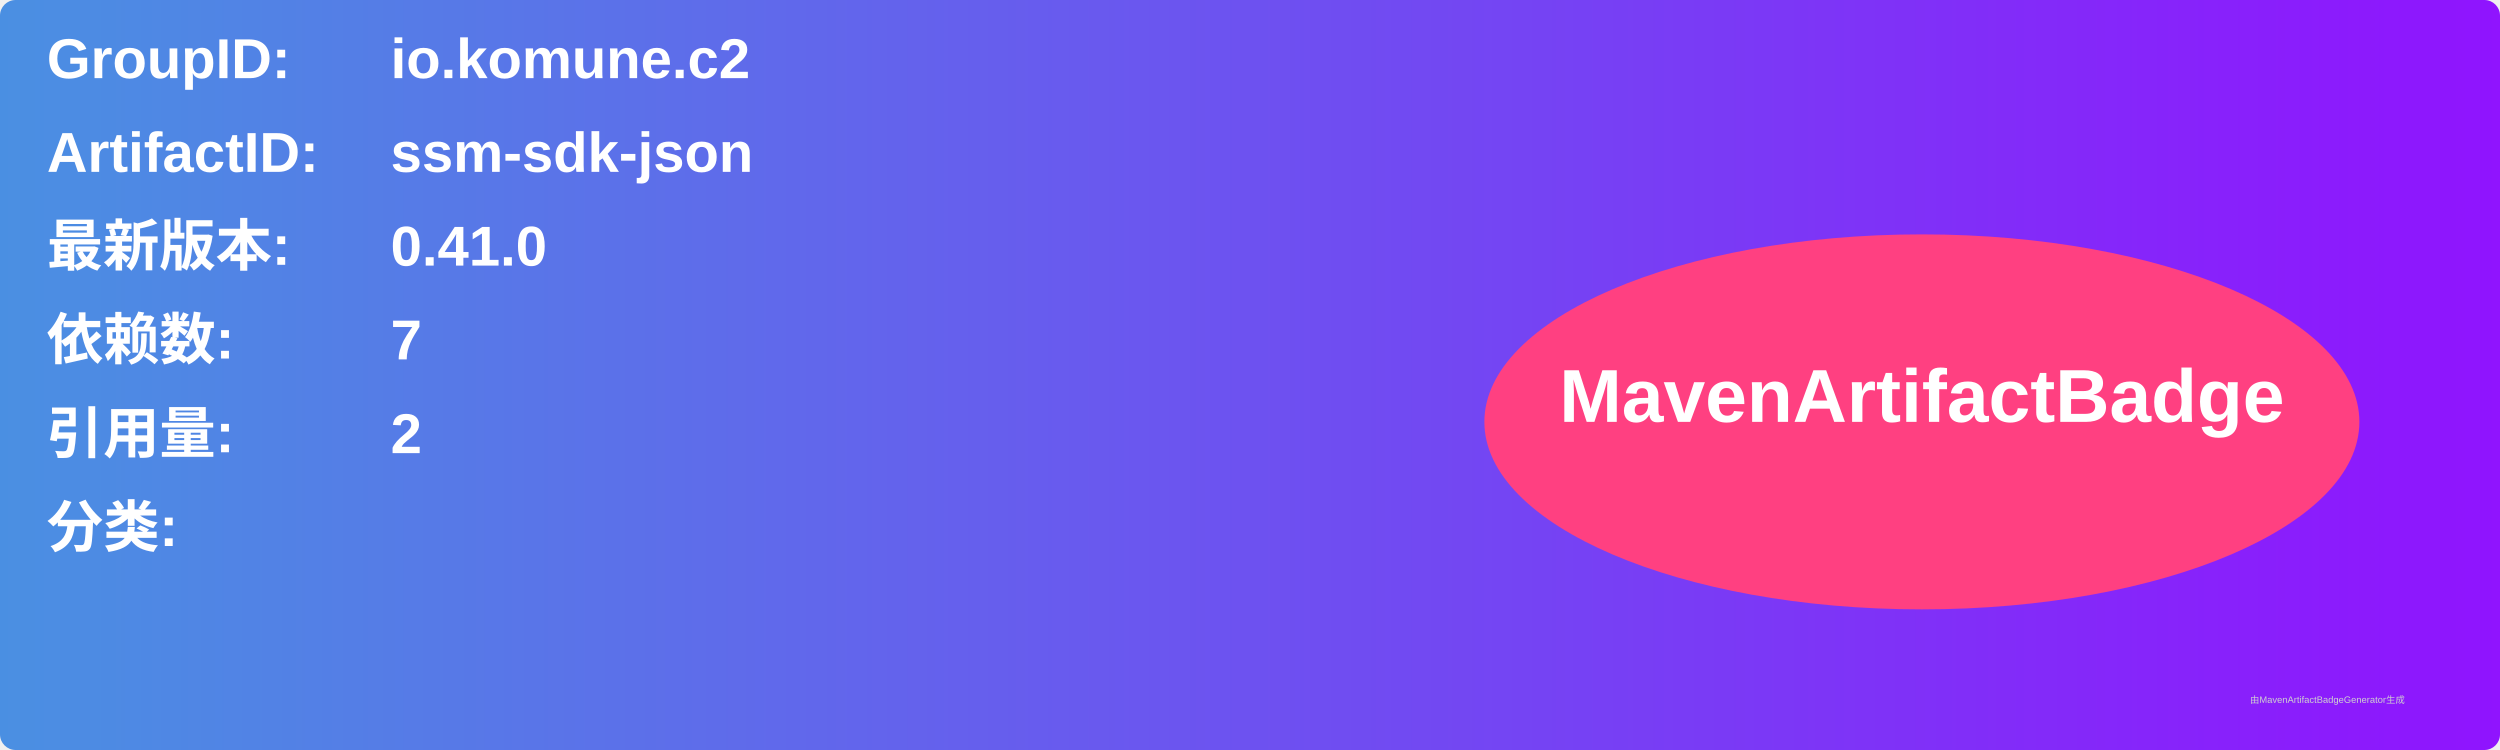
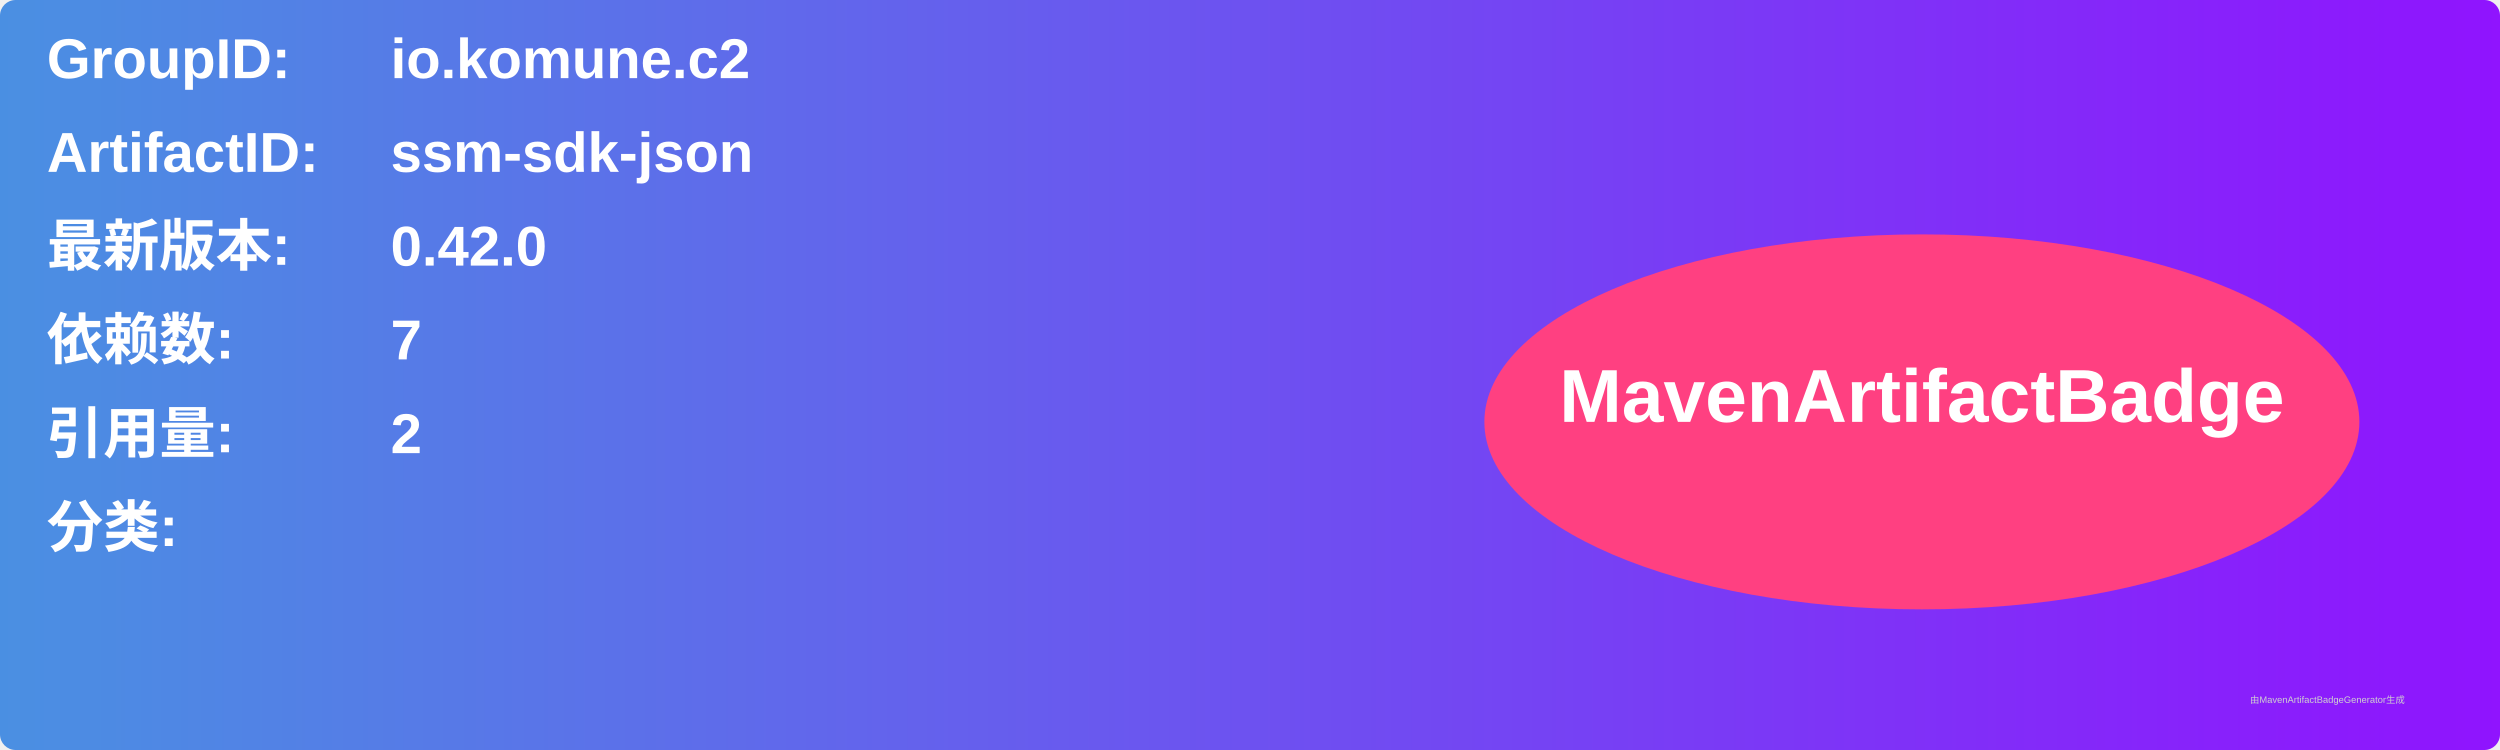
<svg xmlns="http://www.w3.org/2000/svg" width="800" height="240" viewBox="0 0 800 240">
  <linearGradient id="grad" x1="0%" y1="0%" x2="100%" y2="0%">
    <stop offset="0%" stop-color="#4a90e2" />
    <stop offset="100%" stop-color="#9013fe" />
  </linearGradient>
  <rect width="100%" height="100%" rx="5" ry="5" fill="url(#grad)" />
  <g transform="translate(15, 15)">
    <text x="0" y="10" font-family="Arial" font-size="18" fill="white" font-weight="bold" width="260">GroupID:</text>
    <text x="110" y="10" font-family="Arial" font-size="18" fill="white" font-weight="bold" width="460">io.komune.c2</text>
    <text x="0" y="40" font-family="Arial" font-size="18" fill="white" font-weight="bold" width="260">ArtifactID:</text>
    <text x="110" y="40" font-family="Arial" font-size="18" fill="white" font-weight="bold" width="460">ssm-sdk-json</text>
    <text x="0" y="70" font-family="Arial" font-size="18" fill="white" font-weight="bold">最新版本:</text>
    <text x="110" y="70" font-family="Arial" font-size="18" fill="white" font-weight="bold">
-       <tspan font-weight="bold">0.41.0</tspan>
+       <tspan font-weight="bold">0.42.0</tspan>
    </text>
    <text x="0" y="100" font-family="Arial" font-size="18" fill="white" font-weight="bold">依赖数: </text>
    <text x="110" y="100" font-family="Arial" font-size="18" fill="white">
      <tspan font-weight="bold">7</tspan>
    </text>
    <text x="0" y="130" font-family="Arial" font-size="18" fill="white" font-weight="bold">引用量: </text>
    <text x="110" y="130" font-family="Arial" font-size="18" fill="white">
      <tspan font-weight="bold">2</tspan>
    </text>
    <text x="0" y="160" font-family="Arial" font-size="18" fill="white" font-weight="bold">分类:</text>
    <text x="10" y="190" font-family="Arial" font-size="10" fill="white">
      <tspan font-weight="bold" />
    </text>
    <ellipse cx="600" cy="120" rx="140" ry="60" fill="#ff4081" />
    <text x="600" y="120" text-anchor="middle" font-family="Arial" font-size="24" fill="white" font-weight="bold">MavenArtifactBadge</text>
  </g>
  <text x="720" y="225" font-family="Arial" font-size="3" fill="#d0d0d0">由MavenArtifactBadgeGenerator生成</text>
</svg>
